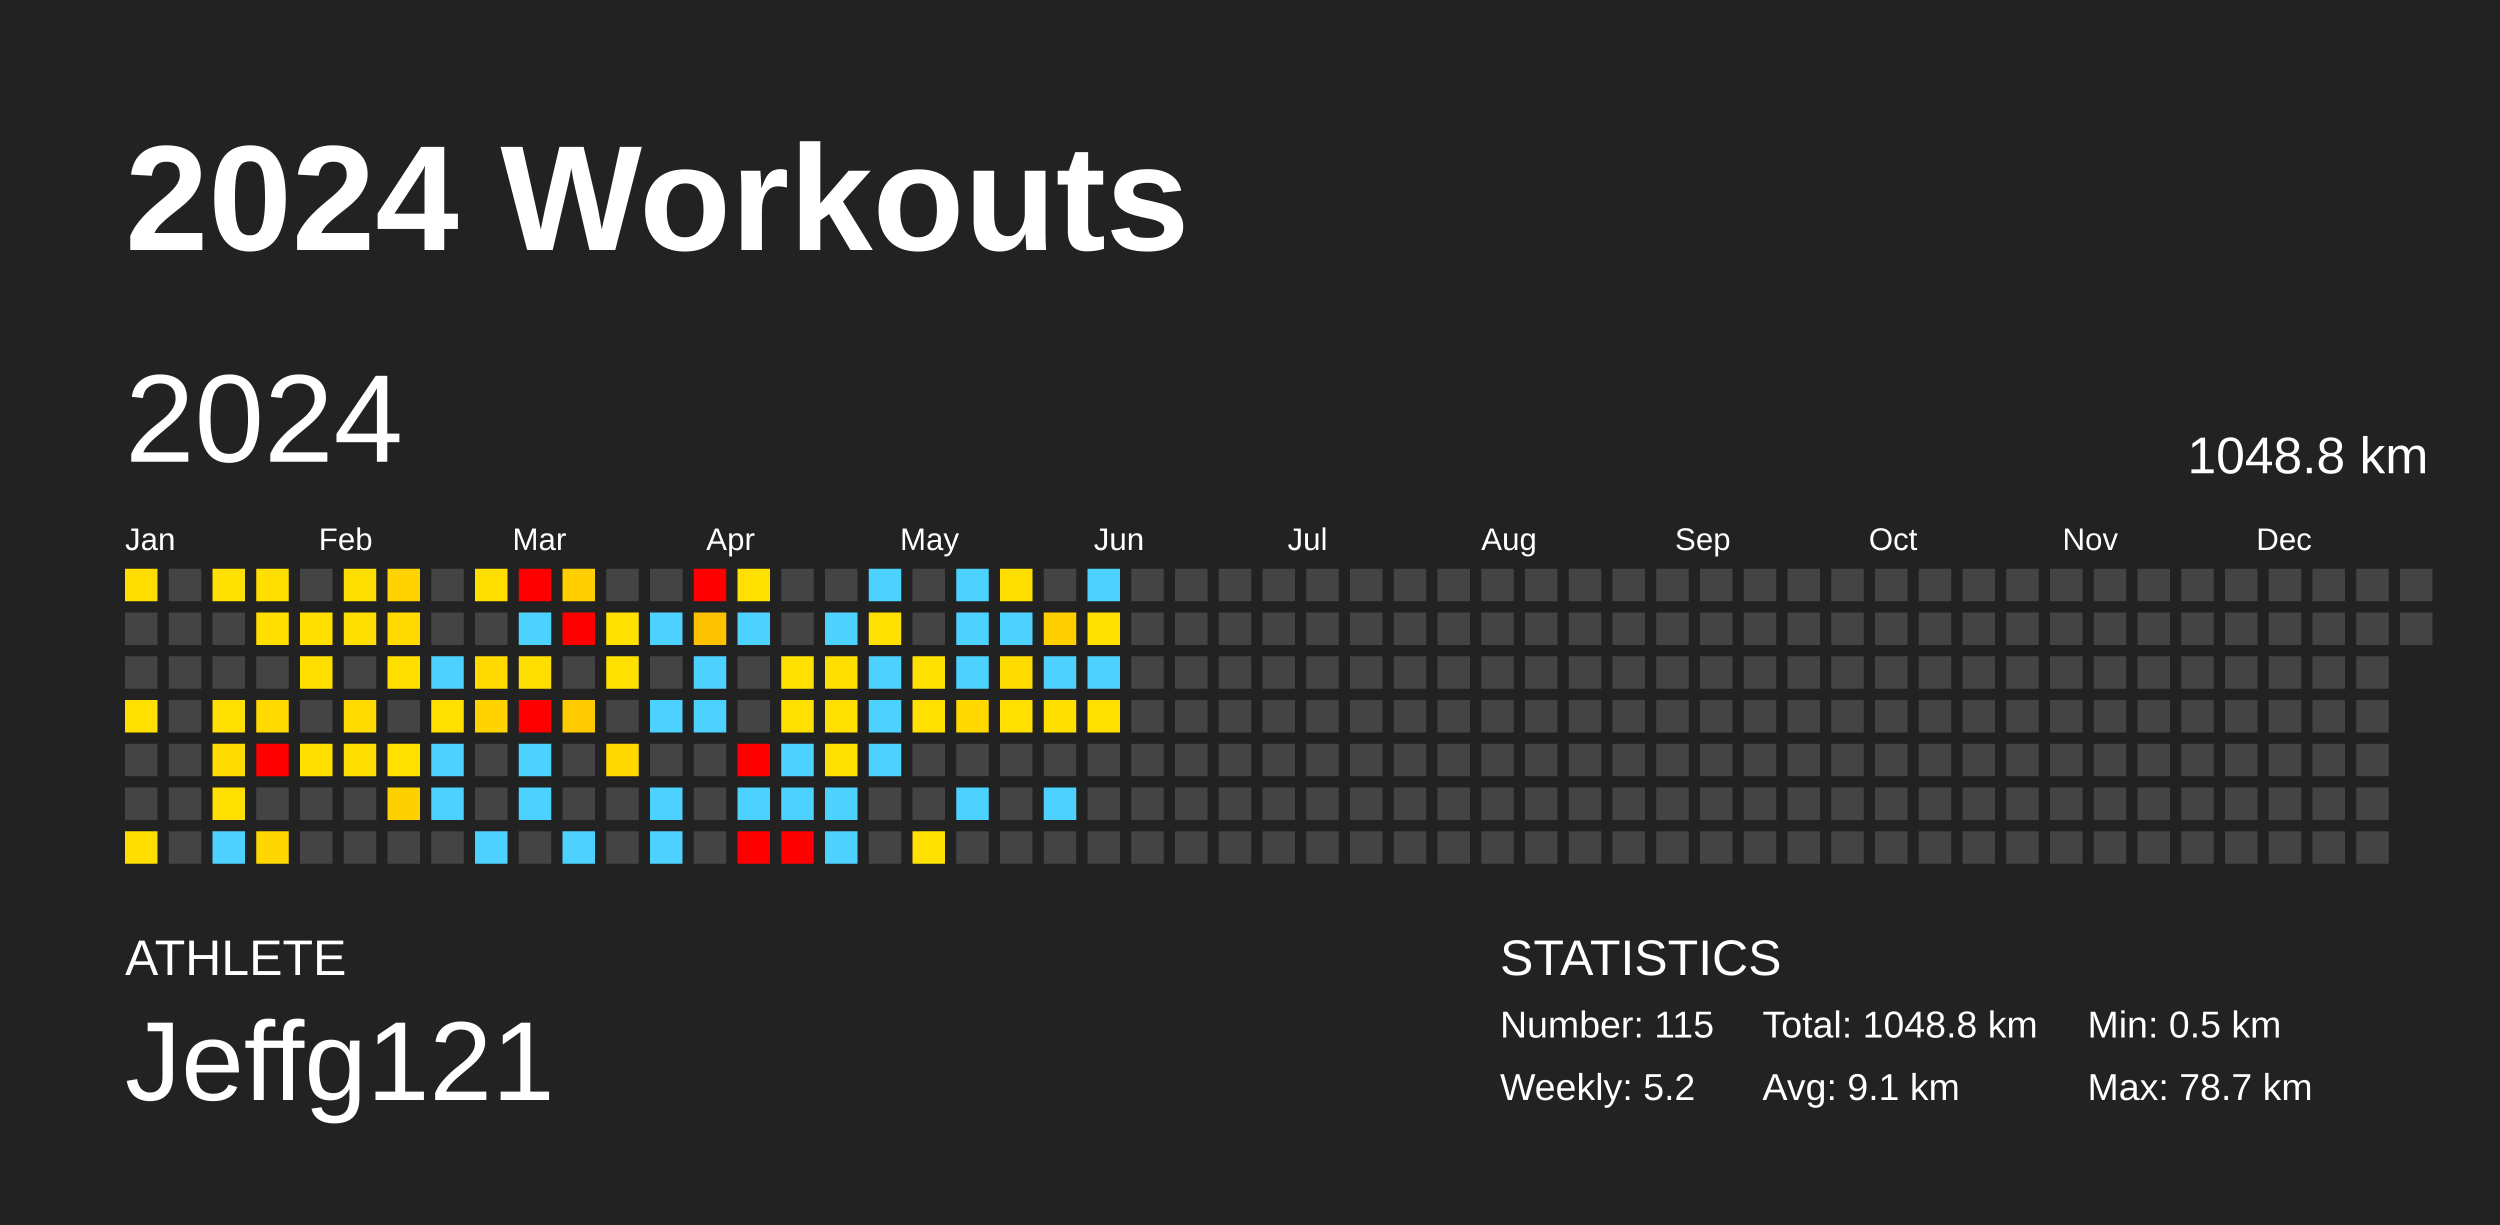
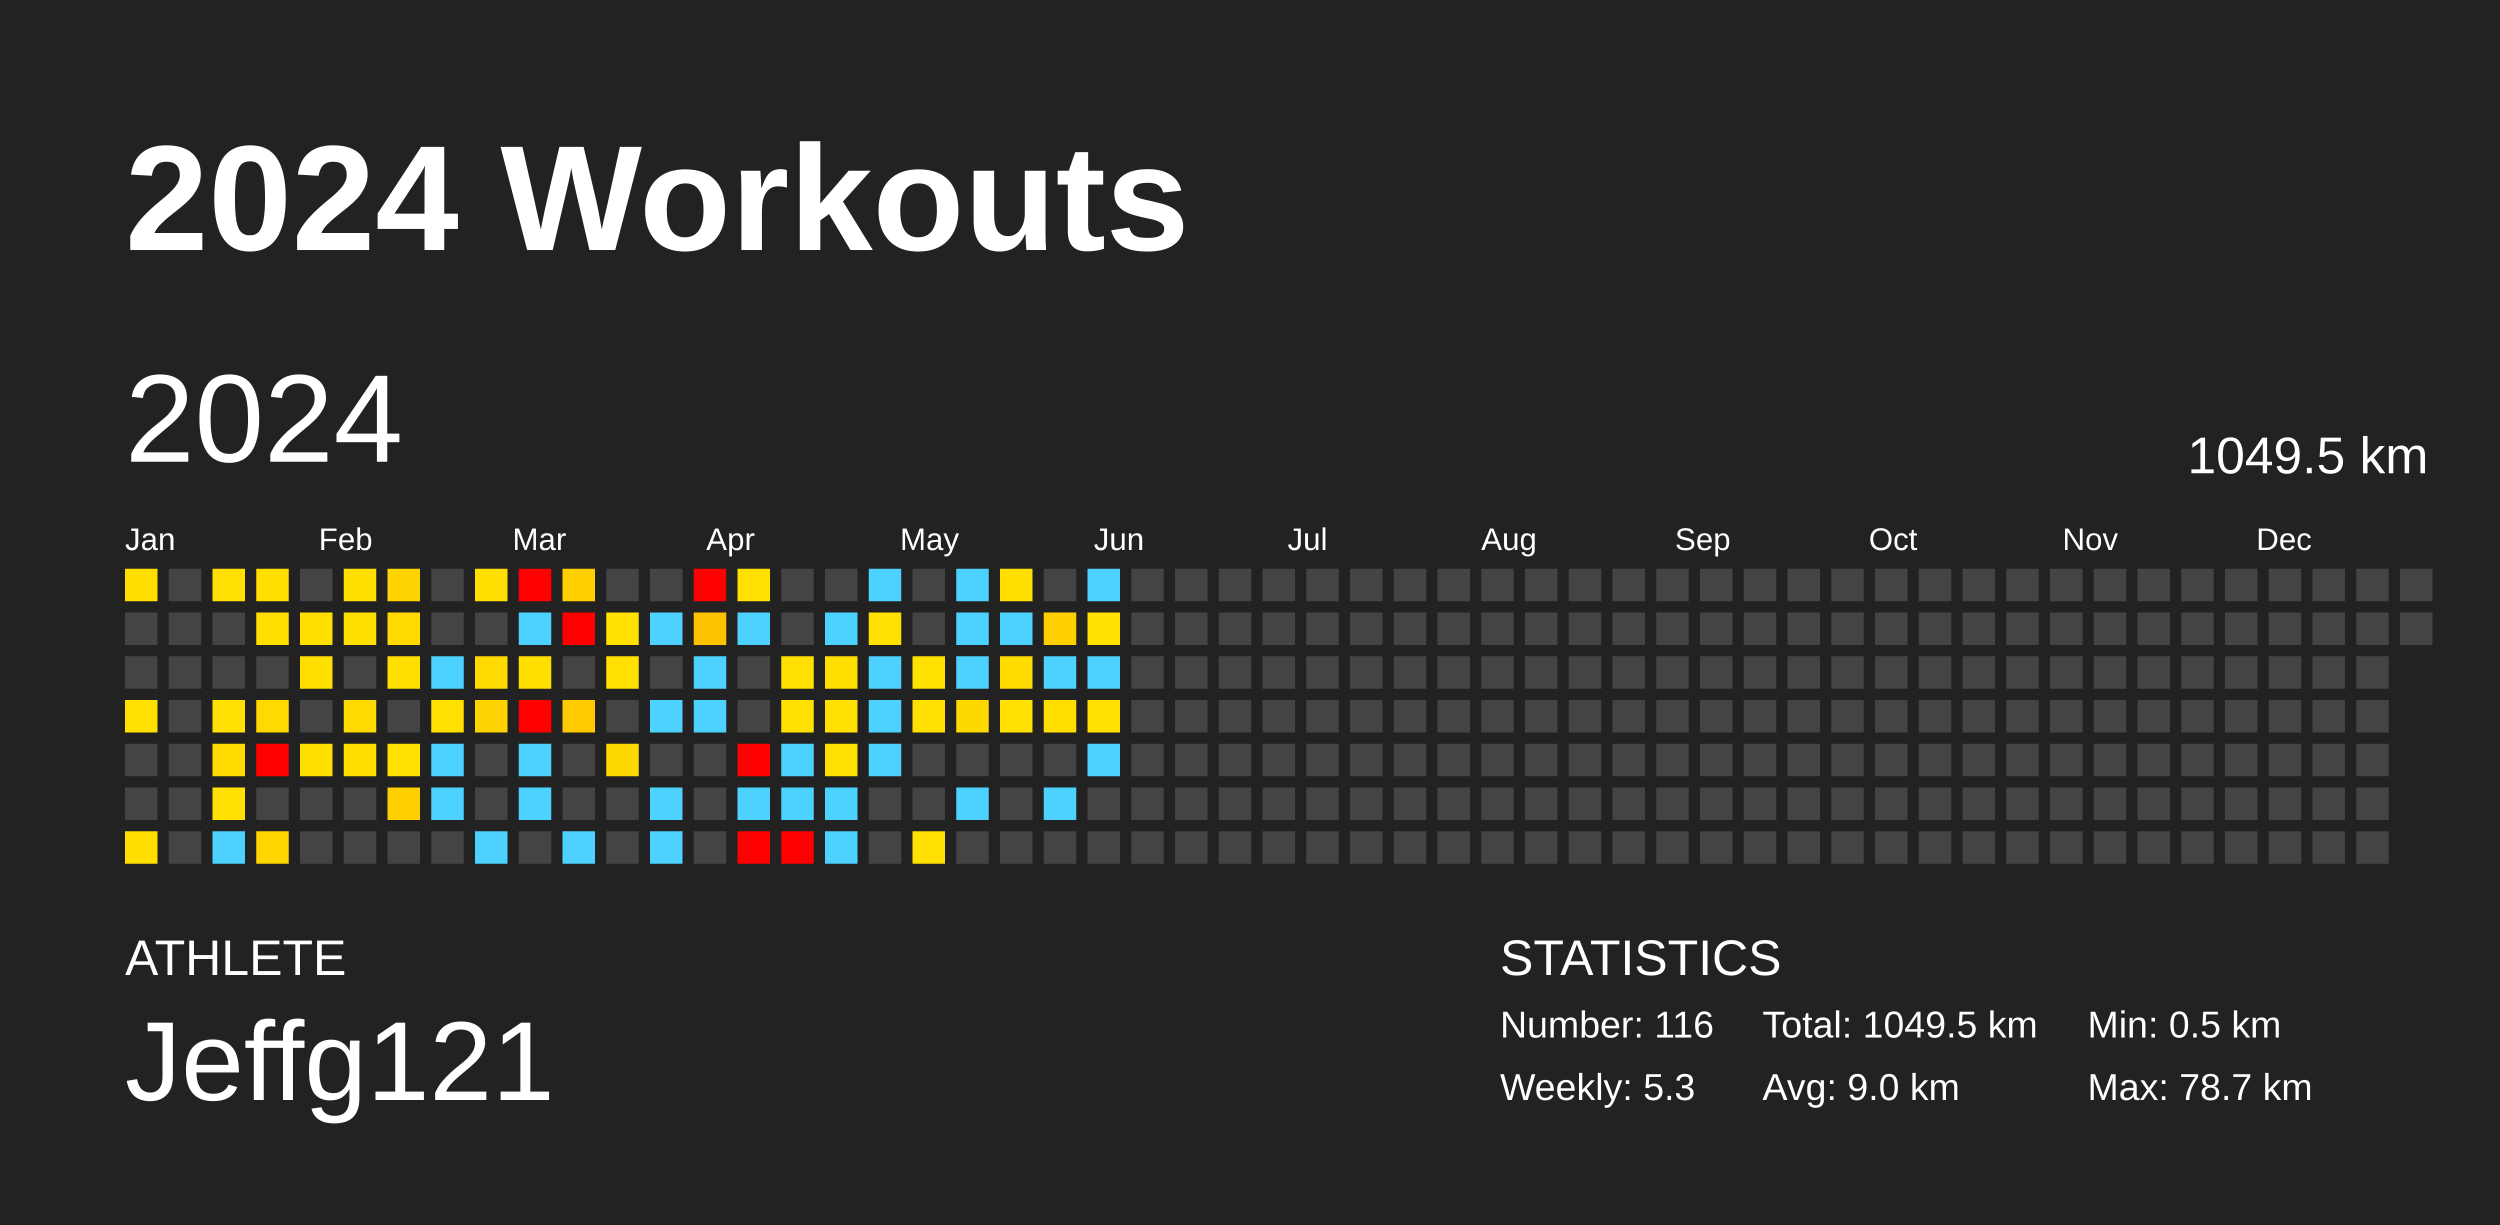
<svg xmlns="http://www.w3.org/2000/svg" baseProfile="full" height="98mm" version="1.1" viewBox="0,0,200,98" width="200mm">
  <defs />
  <rect fill="#222222" height="98" width="200" x="0" y="0" />
  <text fill="#FFFFFF" style="font-size:12px; font-family:Arial; font-weight:bold;" x="10" y="20">2024 Workouts</text>
  <text fill="#FFFFFF" style="font-size:4px; font-family:Arial" x="10" y="78">ATHLETE</text>
  <text fill="#FFFFFF" style="font-size:9px; font-family:Arial" x="10" y="88">Jeffg121</text>
  <text fill="#FFFFFF" style="font-size:4px; font-family:Arial" x="120" y="78">STATISTICS</text>
-   <text fill="#FFFFFF" style="font-size:3px; font-family:Arial" x="120" y="83">Number: 115</text>
-   <text fill="#FFFFFF" style="font-size:3px; font-family:Arial" x="120" y="88">Weekly: 5.2</text>
-   <text fill="#FFFFFF" style="font-size:3px; font-family:Arial" x="141" y="83">Total: 1048.8 km</text>
-   <text fill="#FFFFFF" style="font-size:3px; font-family:Arial" x="141" y="88">Avg: 9.1 km</text>
+   <text fill="#FFFFFF" style="font-size:3px; font-family:Arial" x="120" y="83">Number: 116</text>
+   <text fill="#FFFFFF" style="font-size:3px; font-family:Arial" x="120" y="88">Weekly: 5.3</text>
+   <text fill="#FFFFFF" style="font-size:3px; font-family:Arial" x="141" y="83">Total: 1049.5 km</text>
+   <text fill="#FFFFFF" style="font-size:3px; font-family:Arial" x="141" y="88">Avg: 9.0 km</text>
  <text fill="#FFFFFF" style="font-size:3px; font-family:Arial" x="167" y="83">Min: 0.5 km</text>
  <text fill="#FFFFFF" style="font-size:3px; font-family:Arial" x="167" y="88">Max: 78.7 km</text>
  <text dominant-baseline="hanging" fill="#FFFFFF" style="font-size:10.0px; font-family:Arial;" x="10" y="30">2024</text>
-   <text dominant-baseline="hanging" fill="#FFFFFF" style="font-size:4.125px; font-family:Arial;" x="175" y="35">1048.8 km</text>
+   <text dominant-baseline="hanging" fill="#FFFFFF" style="font-size:4.125px; font-family:Arial;" x="175" y="35">1049.5 km</text>
  <text fill="#FFFFFF" style="font-size:2.5px; font-family:Arial" x="10.0" y="44">Jan</text>
  <text fill="#FFFFFF" style="font-size:2.5px; font-family:Arial" x="25.5" y="44">Feb</text>
  <text fill="#FFFFFF" style="font-size:2.5px; font-family:Arial" x="41.0" y="44">Mar</text>
  <text fill="#FFFFFF" style="font-size:2.5px; font-family:Arial" x="56.5" y="44">Apr</text>
  <text fill="#FFFFFF" style="font-size:2.5px; font-family:Arial" x="72.0" y="44">May</text>
  <text fill="#FFFFFF" style="font-size:2.5px; font-family:Arial" x="87.5" y="44">Jun</text>
  <text fill="#FFFFFF" style="font-size:2.5px; font-family:Arial" x="103.0" y="44">Jul</text>
  <text fill="#FFFFFF" style="font-size:2.5px; font-family:Arial" x="118.5" y="44">Aug</text>
  <text fill="#FFFFFF" style="font-size:2.5px; font-family:Arial" x="134.0" y="44">Sep</text>
  <text fill="#FFFFFF" style="font-size:2.5px; font-family:Arial" x="149.5" y="44">Oct</text>
  <text fill="#FFFFFF" style="font-size:2.5px; font-family:Arial" x="165.0" y="44">Nov</text>
  <text fill="#FFFFFF" style="font-size:2.5px; font-family:Arial" x="180.5" y="44">Dec</text>
  <rect fill="#ffde00" height="2.6" width="2.6" x="10.0" y="45.5" />
  <rect fill="#444444" height="2.6" width="2.6" x="10.0" y="49.0" />
  <rect fill="#444444" height="2.6" width="2.6" x="10.0" y="52.5" />
  <rect fill="#ffe000" height="2.6" width="2.6" x="10.0" y="56.0" />
  <rect fill="#444444" height="2.6" width="2.6" x="10.0" y="59.5" />
  <rect fill="#444444" height="2.6" width="2.6" x="10.0" y="63.0" />
  <rect fill="#ffde00" height="2.6" width="2.6" x="10.0" y="66.5" />
  <rect fill="#444444" height="2.6" width="2.6" x="13.5" y="45.5" />
  <rect fill="#444444" height="2.6" width="2.6" x="13.5" y="49.0" />
  <rect fill="#444444" height="2.6" width="2.6" x="13.5" y="52.5" />
  <rect fill="#444444" height="2.6" width="2.6" x="13.5" y="56.0" />
  <rect fill="#444444" height="2.6" width="2.6" x="13.5" y="59.5" />
  <rect fill="#444444" height="2.6" width="2.6" x="13.5" y="63.0" />
  <rect fill="#444444" height="2.6" width="2.6" x="13.5" y="66.5" />
  <rect fill="#ffe000" height="2.6" width="2.6" x="17.0" y="45.5" />
  <rect fill="#444444" height="2.6" width="2.6" x="17.0" y="49.0" />
  <rect fill="#444444" height="2.6" width="2.6" x="17.0" y="52.5" />
  <rect fill="#ffe000" height="2.6" width="2.6" x="17.0" y="56.0" />
  <rect fill="#ffdb00" height="2.6" width="2.6" x="17.0" y="59.5" />
  <rect fill="#ffe000" height="2.6" width="2.6" x="17.0" y="63.0" />
  <rect fill="#4dd2ff" height="2.6" width="2.6" x="17.0" y="66.5" />
  <rect fill="#ffdf00" height="2.6" width="2.6" x="20.5" y="45.5" />
  <rect fill="#ffdf00" height="2.6" width="2.6" x="20.5" y="49.0" />
  <rect fill="#444444" height="2.6" width="2.6" x="20.5" y="52.5" />
  <rect fill="#ffd900" height="2.6" width="2.6" x="20.5" y="56.0" />
  <rect fill="red" height="2.6" width="2.6" x="20.5" y="59.5" />
  <rect fill="#444444" height="2.6" width="2.6" x="20.5" y="63.0" />
  <rect fill="#ffd600" height="2.6" width="2.6" x="20.5" y="66.5" />
  <rect fill="#444444" height="2.6" width="2.6" x="24.0" y="45.5" />
  <rect fill="#ffdf00" height="2.6" width="2.6" x="24.0" y="49.0" />
  <rect fill="#ffdf00" height="2.6" width="2.6" x="24.0" y="52.5" />
  <rect fill="#444444" height="2.6" width="2.6" x="24.0" y="56.0" />
  <rect fill="#ffdf00" height="2.6" width="2.6" x="24.0" y="59.5" />
  <rect fill="#444444" height="2.6" width="2.6" x="24.0" y="63.0" />
  <rect fill="#444444" height="2.6" width="2.6" x="24.0" y="66.5" />
  <rect fill="#ffdf00" height="2.6" width="2.6" x="27.5" y="45.5" />
  <rect fill="#ffdf00" height="2.6" width="2.6" x="27.5" y="49.0" />
  <rect fill="#444444" height="2.6" width="2.6" x="27.5" y="52.5" />
  <rect fill="#ffda00" height="2.6" width="2.6" x="27.5" y="56.0" />
  <rect fill="#ffde00" height="2.6" width="2.6" x="27.5" y="59.5" />
  <rect fill="#444444" height="2.6" width="2.6" x="27.5" y="63.0" />
  <rect fill="#444444" height="2.6" width="2.6" x="27.5" y="66.5" />
  <rect fill="#ffd300" height="2.6" width="2.6" x="31.0" y="45.5" />
  <rect fill="#ffd900" height="2.6" width="2.6" x="31.0" y="49.0" />
  <rect fill="#ffdf00" height="2.6" width="2.6" x="31.0" y="52.5" />
  <rect fill="#444444" height="2.6" width="2.6" x="31.0" y="56.0" />
  <rect fill="#ffe000" height="2.6" width="2.6" x="31.0" y="59.5" />
  <rect fill="#ffd000" height="2.6" width="2.6" x="31.0" y="63.0" />
  <rect fill="#444444" height="2.6" width="2.6" x="31.0" y="66.5" />
  <rect fill="#444444" height="2.6" width="2.6" x="34.5" y="45.5" />
  <rect fill="#444444" height="2.6" width="2.6" x="34.5" y="49.0" />
  <rect fill="#4dd2ff" height="2.6" width="2.6" x="34.5" y="52.5" />
  <rect fill="#ffe000" height="2.6" width="2.6" x="34.5" y="56.0" />
  <rect fill="#4dd2ff" height="2.6" width="2.6" x="34.5" y="59.5" />
  <rect fill="#4dd2ff" height="2.6" width="2.6" x="34.5" y="63.0" />
  <rect fill="#444444" height="2.6" width="2.6" x="34.5" y="66.5" />
  <rect fill="#ffdf00" height="2.6" width="2.6" x="38.0" y="45.5" />
  <rect fill="#444444" height="2.6" width="2.6" x="38.0" y="49.0" />
  <rect fill="#ffd900" height="2.6" width="2.6" x="38.0" y="52.5" />
  <rect fill="#ffd300" height="2.6" width="2.6" x="38.0" y="56.0" />
  <rect fill="#444444" height="2.6" width="2.6" x="38.0" y="59.5" />
  <rect fill="#444444" height="2.6" width="2.6" x="38.0" y="63.0" />
  <rect fill="#4dd2ff" height="2.6" width="2.6" x="38.0" y="66.5" />
  <rect fill="red" height="2.6" width="2.6" x="41.5" y="45.5" />
  <rect fill="#4dd2ff" height="2.6" width="2.6" x="41.5" y="49.0" />
  <rect fill="#ffdf00" height="2.6" width="2.6" x="41.5" y="52.5" />
  <rect fill="red" height="2.6" width="2.6" x="41.5" y="56.0" />
  <rect fill="#4dd2ff" height="2.6" width="2.6" x="41.5" y="59.5" />
  <rect fill="#4dd2ff" height="2.6" width="2.6" x="41.5" y="63.0" />
  <rect fill="#444444" height="2.6" width="2.6" x="41.5" y="66.5" />
  <rect fill="#ffcf00" height="2.6" width="2.6" x="45.0" y="45.5" />
  <rect fill="red" height="2.6" width="2.6" x="45.0" y="49.0" />
  <rect fill="#444444" height="2.6" width="2.6" x="45.0" y="52.5" />
  <rect fill="#ffcb00" height="2.6" width="2.6" x="45.0" y="56.0" />
  <rect fill="#444444" height="2.6" width="2.6" x="45.0" y="59.5" />
  <rect fill="#444444" height="2.6" width="2.6" x="45.0" y="63.0" />
  <rect fill="#4dd2ff" height="2.6" width="2.6" x="45.0" y="66.5" />
  <rect fill="#444444" height="2.6" width="2.6" x="48.5" y="45.5" />
  <rect fill="#ffe000" height="2.6" width="2.6" x="48.5" y="49.0" />
  <rect fill="#ffe000" height="2.6" width="2.6" x="48.5" y="52.5" />
  <rect fill="#444444" height="2.6" width="2.6" x="48.5" y="56.0" />
  <rect fill="#ffd800" height="2.6" width="2.6" x="48.5" y="59.5" />
  <rect fill="#444444" height="2.6" width="2.6" x="48.5" y="63.0" />
  <rect fill="#444444" height="2.6" width="2.6" x="48.5" y="66.5" />
  <rect fill="#444444" height="2.6" width="2.6" x="52.0" y="45.5" />
  <rect fill="#4dd2ff" height="2.6" width="2.6" x="52.0" y="49.0" />
  <rect fill="#444444" height="2.6" width="2.6" x="52.0" y="52.5" />
  <rect fill="#4dd2ff" height="2.6" width="2.6" x="52.0" y="56.0" />
  <rect fill="#444444" height="2.6" width="2.6" x="52.0" y="59.5" />
  <rect fill="#4dd2ff" height="2.6" width="2.6" x="52.0" y="63.0" />
  <rect fill="#4dd2ff" height="2.6" width="2.6" x="52.0" y="66.5" />
  <rect fill="red" height="2.6" width="2.6" x="55.5" y="45.5" />
  <rect fill="#ffc200" height="2.6" width="2.6" x="55.5" y="49.0" />
  <rect fill="#4dd2ff" height="2.6" width="2.6" x="55.5" y="52.5" />
  <rect fill="#4dd2ff" height="2.6" width="2.6" x="55.5" y="56.0" />
  <rect fill="#444444" height="2.6" width="2.6" x="55.5" y="59.5" />
  <rect fill="#444444" height="2.6" width="2.6" x="55.5" y="63.0" />
  <rect fill="#444444" height="2.6" width="2.6" x="55.5" y="66.5" />
  <rect fill="#ffe000" height="2.6" width="2.6" x="59.0" y="45.5" />
  <rect fill="#4dd2ff" height="2.6" width="2.6" x="59.0" y="49.0" />
  <rect fill="#444444" height="2.6" width="2.6" x="59.0" y="52.5" />
  <rect fill="#444444" height="2.6" width="2.6" x="59.0" y="56.0" />
  <rect fill="red" height="2.6" width="2.6" x="59.0" y="59.5" />
  <rect fill="#4dd2ff" height="2.6" width="2.6" x="59.0" y="63.0" />
  <rect fill="red" height="2.6" width="2.6" x="59.0" y="66.5" />
  <rect fill="#444444" height="2.6" width="2.6" x="62.5" y="45.5" />
  <rect fill="#444444" height="2.6" width="2.6" x="62.5" y="49.0" />
  <rect fill="#ffe000" height="2.6" width="2.6" x="62.5" y="52.5" />
  <rect fill="#ffe000" height="2.6" width="2.6" x="62.5" y="56.0" />
  <rect fill="#4dd2ff" height="2.6" width="2.6" x="62.5" y="59.5" />
  <rect fill="#4dd2ff" height="2.6" width="2.6" x="62.5" y="63.0" />
  <rect fill="red" height="2.6" width="2.6" x="62.5" y="66.5" />
  <rect fill="#444444" height="2.6" width="2.6" x="66.0" y="45.5" />
  <rect fill="#4dd2ff" height="2.6" width="2.6" x="66.0" y="49.0" />
  <rect fill="#ffdf00" height="2.6" width="2.6" x="66.0" y="52.5" />
  <rect fill="#ffe000" height="2.6" width="2.6" x="66.0" y="56.0" />
  <rect fill="#ffe000" height="2.6" width="2.6" x="66.0" y="59.5" />
  <rect fill="#4dd2ff" height="2.6" width="2.6" x="66.0" y="63.0" />
  <rect fill="#4dd2ff" height="2.6" width="2.6" x="66.0" y="66.5" />
  <rect fill="#4dd2ff" height="2.6" width="2.6" x="69.5" y="45.5" />
  <rect fill="#ffe000" height="2.6" width="2.6" x="69.5" y="49.0" />
  <rect fill="#4dd2ff" height="2.6" width="2.6" x="69.5" y="52.5" />
  <rect fill="#4dd2ff" height="2.6" width="2.6" x="69.5" y="56.0" />
  <rect fill="#4dd2ff" height="2.6" width="2.6" x="69.5" y="59.5" />
  <rect fill="#444444" height="2.6" width="2.6" x="69.5" y="63.0" />
  <rect fill="#444444" height="2.6" width="2.6" x="69.5" y="66.5" />
  <rect fill="#444444" height="2.6" width="2.6" x="73.0" y="45.5" />
  <rect fill="#444444" height="2.6" width="2.6" x="73.0" y="49.0" />
  <rect fill="#ffe100" height="2.6" width="2.6" x="73.0" y="52.5" />
  <rect fill="#ffe000" height="2.6" width="2.6" x="73.0" y="56.0" />
  <rect fill="#444444" height="2.6" width="2.6" x="73.0" y="59.5" />
  <rect fill="#444444" height="2.6" width="2.6" x="73.0" y="63.0" />
  <rect fill="#ffe000" height="2.6" width="2.6" x="73.0" y="66.5" />
  <rect fill="#4dd2ff" height="2.6" width="2.6" x="76.5" y="45.5" />
  <rect fill="#4dd2ff" height="2.6" width="2.6" x="76.5" y="49.0" />
  <rect fill="#4dd2ff" height="2.6" width="2.6" x="76.5" y="52.5" />
  <rect fill="#ffd800" height="2.6" width="2.6" x="76.5" y="56.0" />
  <rect fill="#444444" height="2.6" width="2.6" x="76.5" y="59.5" />
  <rect fill="#4dd2ff" height="2.6" width="2.6" x="76.5" y="63.0" />
  <rect fill="#444444" height="2.6" width="2.6" x="76.5" y="66.5" />
  <rect fill="#ffdf00" height="2.6" width="2.6" x="80.0" y="45.5" />
  <rect fill="#4dd2ff" height="2.6" width="2.6" x="80.0" y="49.0" />
  <rect fill="#ffdc00" height="2.6" width="2.6" x="80.0" y="52.5" />
  <rect fill="#ffe000" height="2.6" width="2.6" x="80.0" y="56.0" />
  <rect fill="#444444" height="2.6" width="2.6" x="80.0" y="59.5" />
  <rect fill="#444444" height="2.6" width="2.6" x="80.0" y="63.0" />
  <rect fill="#444444" height="2.6" width="2.6" x="80.0" y="66.5" />
  <rect fill="#444444" height="2.6" width="2.6" x="83.5" y="45.5" />
  <rect fill="#ffcf00" height="2.6" width="2.6" x="83.5" y="49.0" />
  <rect fill="#4dd2ff" height="2.6" width="2.6" x="83.5" y="52.5" />
  <rect fill="#ffdf00" height="2.6" width="2.6" x="83.5" y="56.0" />
  <rect fill="#444444" height="2.6" width="2.6" x="83.5" y="59.5" />
  <rect fill="#4dd2ff" height="2.6" width="2.6" x="83.5" y="63.0" />
  <rect fill="#444444" height="2.6" width="2.6" x="83.5" y="66.5" />
  <rect fill="#4dd2ff" height="2.6" width="2.6" x="87.0" y="45.5" />
  <rect fill="#ffe000" height="2.6" width="2.6" x="87.0" y="49.0" />
  <rect fill="#4dd2ff" height="2.6" width="2.6" x="87.0" y="52.5" />
  <rect fill="#ffe000" height="2.6" width="2.6" x="87.0" y="56.0" />
-   <rect fill="#444444" height="2.6" width="2.6" x="87.0" y="59.5" />
+   <rect fill="#4dd2ff" height="2.6" width="2.6" x="87.0" y="59.5" />
  <rect fill="#444444" height="2.6" width="2.6" x="87.0" y="63.0" />
  <rect fill="#444444" height="2.6" width="2.6" x="87.0" y="66.5" />
  <rect fill="#444444" height="2.6" width="2.6" x="90.5" y="45.5" />
  <rect fill="#444444" height="2.6" width="2.6" x="90.5" y="49.0" />
  <rect fill="#444444" height="2.6" width="2.6" x="90.5" y="52.5" />
  <rect fill="#444444" height="2.6" width="2.6" x="90.5" y="56.0" />
  <rect fill="#444444" height="2.6" width="2.6" x="90.5" y="59.5" />
  <rect fill="#444444" height="2.6" width="2.6" x="90.5" y="63.0" />
  <rect fill="#444444" height="2.6" width="2.6" x="90.5" y="66.5" />
  <rect fill="#444444" height="2.6" width="2.6" x="94.0" y="45.5" />
  <rect fill="#444444" height="2.6" width="2.6" x="94.0" y="49.0" />
  <rect fill="#444444" height="2.6" width="2.6" x="94.0" y="52.5" />
  <rect fill="#444444" height="2.6" width="2.6" x="94.0" y="56.0" />
  <rect fill="#444444" height="2.6" width="2.6" x="94.0" y="59.5" />
  <rect fill="#444444" height="2.6" width="2.6" x="94.0" y="63.0" />
  <rect fill="#444444" height="2.6" width="2.6" x="94.0" y="66.5" />
  <rect fill="#444444" height="2.6" width="2.6" x="97.5" y="45.5" />
  <rect fill="#444444" height="2.6" width="2.6" x="97.5" y="49.0" />
  <rect fill="#444444" height="2.6" width="2.6" x="97.5" y="52.5" />
  <rect fill="#444444" height="2.6" width="2.6" x="97.5" y="56.0" />
  <rect fill="#444444" height="2.6" width="2.6" x="97.5" y="59.5" />
  <rect fill="#444444" height="2.6" width="2.6" x="97.5" y="63.0" />
  <rect fill="#444444" height="2.6" width="2.6" x="97.5" y="66.5" />
  <rect fill="#444444" height="2.6" width="2.6" x="101.0" y="45.5" />
  <rect fill="#444444" height="2.6" width="2.6" x="101.0" y="49.0" />
  <rect fill="#444444" height="2.6" width="2.6" x="101.0" y="52.5" />
  <rect fill="#444444" height="2.6" width="2.6" x="101.0" y="56.0" />
  <rect fill="#444444" height="2.6" width="2.6" x="101.0" y="59.5" />
  <rect fill="#444444" height="2.6" width="2.6" x="101.0" y="63.0" />
  <rect fill="#444444" height="2.6" width="2.6" x="101.0" y="66.5" />
  <rect fill="#444444" height="2.6" width="2.6" x="104.5" y="45.5" />
  <rect fill="#444444" height="2.6" width="2.6" x="104.5" y="49.0" />
  <rect fill="#444444" height="2.6" width="2.6" x="104.5" y="52.5" />
  <rect fill="#444444" height="2.6" width="2.6" x="104.5" y="56.0" />
  <rect fill="#444444" height="2.6" width="2.6" x="104.5" y="59.5" />
  <rect fill="#444444" height="2.6" width="2.6" x="104.5" y="63.0" />
  <rect fill="#444444" height="2.6" width="2.6" x="104.5" y="66.5" />
  <rect fill="#444444" height="2.6" width="2.6" x="108.0" y="45.5" />
  <rect fill="#444444" height="2.6" width="2.6" x="108.0" y="49.0" />
  <rect fill="#444444" height="2.6" width="2.6" x="108.0" y="52.5" />
  <rect fill="#444444" height="2.6" width="2.6" x="108.0" y="56.0" />
  <rect fill="#444444" height="2.6" width="2.6" x="108.0" y="59.5" />
  <rect fill="#444444" height="2.6" width="2.6" x="108.0" y="63.0" />
  <rect fill="#444444" height="2.6" width="2.6" x="108.0" y="66.5" />
  <rect fill="#444444" height="2.6" width="2.6" x="111.5" y="45.5" />
  <rect fill="#444444" height="2.6" width="2.6" x="111.5" y="49.0" />
  <rect fill="#444444" height="2.6" width="2.6" x="111.5" y="52.5" />
  <rect fill="#444444" height="2.6" width="2.6" x="111.5" y="56.0" />
  <rect fill="#444444" height="2.6" width="2.6" x="111.5" y="59.5" />
  <rect fill="#444444" height="2.6" width="2.6" x="111.5" y="63.0" />
  <rect fill="#444444" height="2.6" width="2.6" x="111.5" y="66.5" />
  <rect fill="#444444" height="2.6" width="2.6" x="115.0" y="45.5" />
  <rect fill="#444444" height="2.6" width="2.6" x="115.0" y="49.0" />
  <rect fill="#444444" height="2.6" width="2.6" x="115.0" y="52.5" />
  <rect fill="#444444" height="2.6" width="2.6" x="115.0" y="56.0" />
  <rect fill="#444444" height="2.6" width="2.6" x="115.0" y="59.5" />
  <rect fill="#444444" height="2.6" width="2.6" x="115.0" y="63.0" />
  <rect fill="#444444" height="2.6" width="2.6" x="115.0" y="66.5" />
  <rect fill="#444444" height="2.6" width="2.6" x="118.5" y="45.5" />
  <rect fill="#444444" height="2.6" width="2.6" x="118.5" y="49.0" />
  <rect fill="#444444" height="2.6" width="2.6" x="118.5" y="52.5" />
  <rect fill="#444444" height="2.6" width="2.6" x="118.5" y="56.0" />
  <rect fill="#444444" height="2.6" width="2.6" x="118.5" y="59.5" />
  <rect fill="#444444" height="2.6" width="2.6" x="118.5" y="63.0" />
  <rect fill="#444444" height="2.6" width="2.6" x="118.5" y="66.5" />
  <rect fill="#444444" height="2.6" width="2.6" x="122.0" y="45.5" />
  <rect fill="#444444" height="2.6" width="2.6" x="122.0" y="49.0" />
  <rect fill="#444444" height="2.6" width="2.6" x="122.0" y="52.5" />
  <rect fill="#444444" height="2.6" width="2.6" x="122.0" y="56.0" />
  <rect fill="#444444" height="2.6" width="2.6" x="122.0" y="59.5" />
  <rect fill="#444444" height="2.6" width="2.6" x="122.0" y="63.0" />
  <rect fill="#444444" height="2.6" width="2.6" x="122.0" y="66.5" />
  <rect fill="#444444" height="2.6" width="2.6" x="125.5" y="45.5" />
  <rect fill="#444444" height="2.6" width="2.6" x="125.5" y="49.0" />
  <rect fill="#444444" height="2.6" width="2.6" x="125.5" y="52.5" />
  <rect fill="#444444" height="2.6" width="2.6" x="125.5" y="56.0" />
  <rect fill="#444444" height="2.6" width="2.6" x="125.5" y="59.5" />
  <rect fill="#444444" height="2.6" width="2.6" x="125.5" y="63.0" />
  <rect fill="#444444" height="2.6" width="2.6" x="125.5" y="66.5" />
  <rect fill="#444444" height="2.6" width="2.6" x="129.0" y="45.5" />
  <rect fill="#444444" height="2.6" width="2.6" x="129.0" y="49.0" />
  <rect fill="#444444" height="2.6" width="2.6" x="129.0" y="52.5" />
  <rect fill="#444444" height="2.6" width="2.6" x="129.0" y="56.0" />
  <rect fill="#444444" height="2.6" width="2.6" x="129.0" y="59.5" />
  <rect fill="#444444" height="2.6" width="2.6" x="129.0" y="63.0" />
  <rect fill="#444444" height="2.6" width="2.6" x="129.0" y="66.5" />
  <rect fill="#444444" height="2.6" width="2.6" x="132.5" y="45.5" />
  <rect fill="#444444" height="2.6" width="2.6" x="132.5" y="49.0" />
  <rect fill="#444444" height="2.6" width="2.6" x="132.5" y="52.5" />
  <rect fill="#444444" height="2.6" width="2.6" x="132.5" y="56.0" />
  <rect fill="#444444" height="2.6" width="2.6" x="132.5" y="59.5" />
  <rect fill="#444444" height="2.6" width="2.6" x="132.5" y="63.0" />
  <rect fill="#444444" height="2.6" width="2.6" x="132.5" y="66.5" />
  <rect fill="#444444" height="2.6" width="2.6" x="136.0" y="45.5" />
  <rect fill="#444444" height="2.6" width="2.6" x="136.0" y="49.0" />
  <rect fill="#444444" height="2.6" width="2.6" x="136.0" y="52.5" />
  <rect fill="#444444" height="2.6" width="2.6" x="136.0" y="56.0" />
  <rect fill="#444444" height="2.6" width="2.6" x="136.0" y="59.5" />
  <rect fill="#444444" height="2.6" width="2.6" x="136.0" y="63.0" />
  <rect fill="#444444" height="2.6" width="2.6" x="136.0" y="66.5" />
  <rect fill="#444444" height="2.6" width="2.6" x="139.5" y="45.5" />
  <rect fill="#444444" height="2.6" width="2.6" x="139.5" y="49.0" />
  <rect fill="#444444" height="2.6" width="2.6" x="139.5" y="52.5" />
  <rect fill="#444444" height="2.6" width="2.6" x="139.5" y="56.0" />
  <rect fill="#444444" height="2.6" width="2.6" x="139.5" y="59.5" />
  <rect fill="#444444" height="2.6" width="2.6" x="139.5" y="63.0" />
  <rect fill="#444444" height="2.6" width="2.6" x="139.5" y="66.5" />
  <rect fill="#444444" height="2.6" width="2.6" x="143.0" y="45.5" />
  <rect fill="#444444" height="2.6" width="2.6" x="143.0" y="49.0" />
  <rect fill="#444444" height="2.6" width="2.6" x="143.0" y="52.5" />
  <rect fill="#444444" height="2.6" width="2.6" x="143.0" y="56.0" />
  <rect fill="#444444" height="2.6" width="2.6" x="143.0" y="59.5" />
  <rect fill="#444444" height="2.6" width="2.6" x="143.0" y="63.0" />
  <rect fill="#444444" height="2.6" width="2.6" x="143.0" y="66.5" />
  <rect fill="#444444" height="2.6" width="2.6" x="146.5" y="45.5" />
  <rect fill="#444444" height="2.6" width="2.6" x="146.5" y="49.0" />
  <rect fill="#444444" height="2.6" width="2.6" x="146.5" y="52.5" />
  <rect fill="#444444" height="2.6" width="2.6" x="146.5" y="56.0" />
  <rect fill="#444444" height="2.6" width="2.6" x="146.5" y="59.5" />
  <rect fill="#444444" height="2.6" width="2.6" x="146.5" y="63.0" />
  <rect fill="#444444" height="2.6" width="2.6" x="146.5" y="66.5" />
  <rect fill="#444444" height="2.6" width="2.6" x="150.0" y="45.5" />
  <rect fill="#444444" height="2.6" width="2.6" x="150.0" y="49.0" />
  <rect fill="#444444" height="2.6" width="2.6" x="150.0" y="52.5" />
  <rect fill="#444444" height="2.6" width="2.6" x="150.0" y="56.0" />
  <rect fill="#444444" height="2.6" width="2.6" x="150.0" y="59.5" />
  <rect fill="#444444" height="2.6" width="2.6" x="150.0" y="63.0" />
  <rect fill="#444444" height="2.6" width="2.6" x="150.0" y="66.5" />
  <rect fill="#444444" height="2.6" width="2.6" x="153.5" y="45.5" />
  <rect fill="#444444" height="2.6" width="2.6" x="153.5" y="49.0" />
  <rect fill="#444444" height="2.6" width="2.6" x="153.5" y="52.5" />
  <rect fill="#444444" height="2.6" width="2.6" x="153.5" y="56.0" />
  <rect fill="#444444" height="2.6" width="2.6" x="153.5" y="59.5" />
  <rect fill="#444444" height="2.6" width="2.6" x="153.5" y="63.0" />
  <rect fill="#444444" height="2.6" width="2.6" x="153.5" y="66.5" />
  <rect fill="#444444" height="2.6" width="2.6" x="157.0" y="45.5" />
  <rect fill="#444444" height="2.6" width="2.6" x="157.0" y="49.0" />
  <rect fill="#444444" height="2.6" width="2.6" x="157.0" y="52.5" />
  <rect fill="#444444" height="2.6" width="2.6" x="157.0" y="56.0" />
  <rect fill="#444444" height="2.6" width="2.6" x="157.0" y="59.5" />
  <rect fill="#444444" height="2.6" width="2.6" x="157.0" y="63.0" />
  <rect fill="#444444" height="2.6" width="2.6" x="157.0" y="66.5" />
  <rect fill="#444444" height="2.6" width="2.6" x="160.5" y="45.5" />
  <rect fill="#444444" height="2.6" width="2.6" x="160.5" y="49.0" />
  <rect fill="#444444" height="2.6" width="2.6" x="160.5" y="52.5" />
  <rect fill="#444444" height="2.6" width="2.6" x="160.5" y="56.0" />
  <rect fill="#444444" height="2.6" width="2.6" x="160.5" y="59.5" />
  <rect fill="#444444" height="2.6" width="2.6" x="160.5" y="63.0" />
  <rect fill="#444444" height="2.6" width="2.6" x="160.5" y="66.5" />
  <rect fill="#444444" height="2.6" width="2.6" x="164.0" y="45.5" />
  <rect fill="#444444" height="2.6" width="2.6" x="164.0" y="49.0" />
  <rect fill="#444444" height="2.6" width="2.6" x="164.0" y="52.5" />
  <rect fill="#444444" height="2.6" width="2.6" x="164.0" y="56.0" />
  <rect fill="#444444" height="2.6" width="2.6" x="164.0" y="59.5" />
  <rect fill="#444444" height="2.6" width="2.6" x="164.0" y="63.0" />
  <rect fill="#444444" height="2.6" width="2.6" x="164.0" y="66.5" />
  <rect fill="#444444" height="2.6" width="2.6" x="167.5" y="45.5" />
  <rect fill="#444444" height="2.6" width="2.6" x="167.5" y="49.0" />
  <rect fill="#444444" height="2.6" width="2.6" x="167.5" y="52.5" />
  <rect fill="#444444" height="2.6" width="2.6" x="167.5" y="56.0" />
  <rect fill="#444444" height="2.6" width="2.6" x="167.5" y="59.5" />
  <rect fill="#444444" height="2.6" width="2.6" x="167.5" y="63.0" />
  <rect fill="#444444" height="2.6" width="2.6" x="167.5" y="66.5" />
  <rect fill="#444444" height="2.6" width="2.6" x="171.0" y="45.5" />
  <rect fill="#444444" height="2.6" width="2.6" x="171.0" y="49.0" />
  <rect fill="#444444" height="2.6" width="2.6" x="171.0" y="52.5" />
  <rect fill="#444444" height="2.6" width="2.6" x="171.0" y="56.0" />
  <rect fill="#444444" height="2.6" width="2.6" x="171.0" y="59.5" />
  <rect fill="#444444" height="2.6" width="2.6" x="171.0" y="63.0" />
  <rect fill="#444444" height="2.6" width="2.6" x="171.0" y="66.5" />
  <rect fill="#444444" height="2.6" width="2.6" x="174.5" y="45.5" />
  <rect fill="#444444" height="2.6" width="2.6" x="174.5" y="49.0" />
  <rect fill="#444444" height="2.6" width="2.6" x="174.5" y="52.5" />
  <rect fill="#444444" height="2.6" width="2.6" x="174.5" y="56.0" />
  <rect fill="#444444" height="2.6" width="2.6" x="174.5" y="59.5" />
  <rect fill="#444444" height="2.6" width="2.6" x="174.5" y="63.0" />
  <rect fill="#444444" height="2.6" width="2.6" x="174.5" y="66.5" />
  <rect fill="#444444" height="2.6" width="2.6" x="178.0" y="45.5" />
  <rect fill="#444444" height="2.6" width="2.6" x="178.0" y="49.0" />
  <rect fill="#444444" height="2.6" width="2.6" x="178.0" y="52.5" />
  <rect fill="#444444" height="2.6" width="2.6" x="178.0" y="56.0" />
  <rect fill="#444444" height="2.6" width="2.6" x="178.0" y="59.5" />
  <rect fill="#444444" height="2.6" width="2.6" x="178.0" y="63.0" />
  <rect fill="#444444" height="2.6" width="2.6" x="178.0" y="66.5" />
  <rect fill="#444444" height="2.6" width="2.6" x="181.5" y="45.5" />
  <rect fill="#444444" height="2.6" width="2.6" x="181.5" y="49.0" />
  <rect fill="#444444" height="2.6" width="2.6" x="181.5" y="52.5" />
  <rect fill="#444444" height="2.6" width="2.6" x="181.5" y="56.0" />
  <rect fill="#444444" height="2.6" width="2.6" x="181.5" y="59.5" />
  <rect fill="#444444" height="2.6" width="2.6" x="181.5" y="63.0" />
  <rect fill="#444444" height="2.6" width="2.6" x="181.5" y="66.5" />
  <rect fill="#444444" height="2.6" width="2.6" x="185.0" y="45.5" />
  <rect fill="#444444" height="2.6" width="2.6" x="185.0" y="49.0" />
  <rect fill="#444444" height="2.6" width="2.6" x="185.0" y="52.5" />
  <rect fill="#444444" height="2.6" width="2.6" x="185.0" y="56.0" />
  <rect fill="#444444" height="2.6" width="2.6" x="185.0" y="59.5" />
  <rect fill="#444444" height="2.6" width="2.6" x="185.0" y="63.0" />
  <rect fill="#444444" height="2.6" width="2.6" x="185.0" y="66.5" />
  <rect fill="#444444" height="2.6" width="2.6" x="188.5" y="45.5" />
  <rect fill="#444444" height="2.6" width="2.6" x="188.5" y="49.0" />
  <rect fill="#444444" height="2.6" width="2.6" x="188.5" y="52.5" />
  <rect fill="#444444" height="2.6" width="2.6" x="188.5" y="56.0" />
  <rect fill="#444444" height="2.6" width="2.6" x="188.5" y="59.5" />
  <rect fill="#444444" height="2.6" width="2.6" x="188.5" y="63.0" />
  <rect fill="#444444" height="2.6" width="2.6" x="188.5" y="66.5" />
  <rect fill="#444444" height="2.6" width="2.6" x="192.0" y="45.5" />
  <rect fill="#444444" height="2.6" width="2.6" x="192.0" y="49.0" />
</svg>
